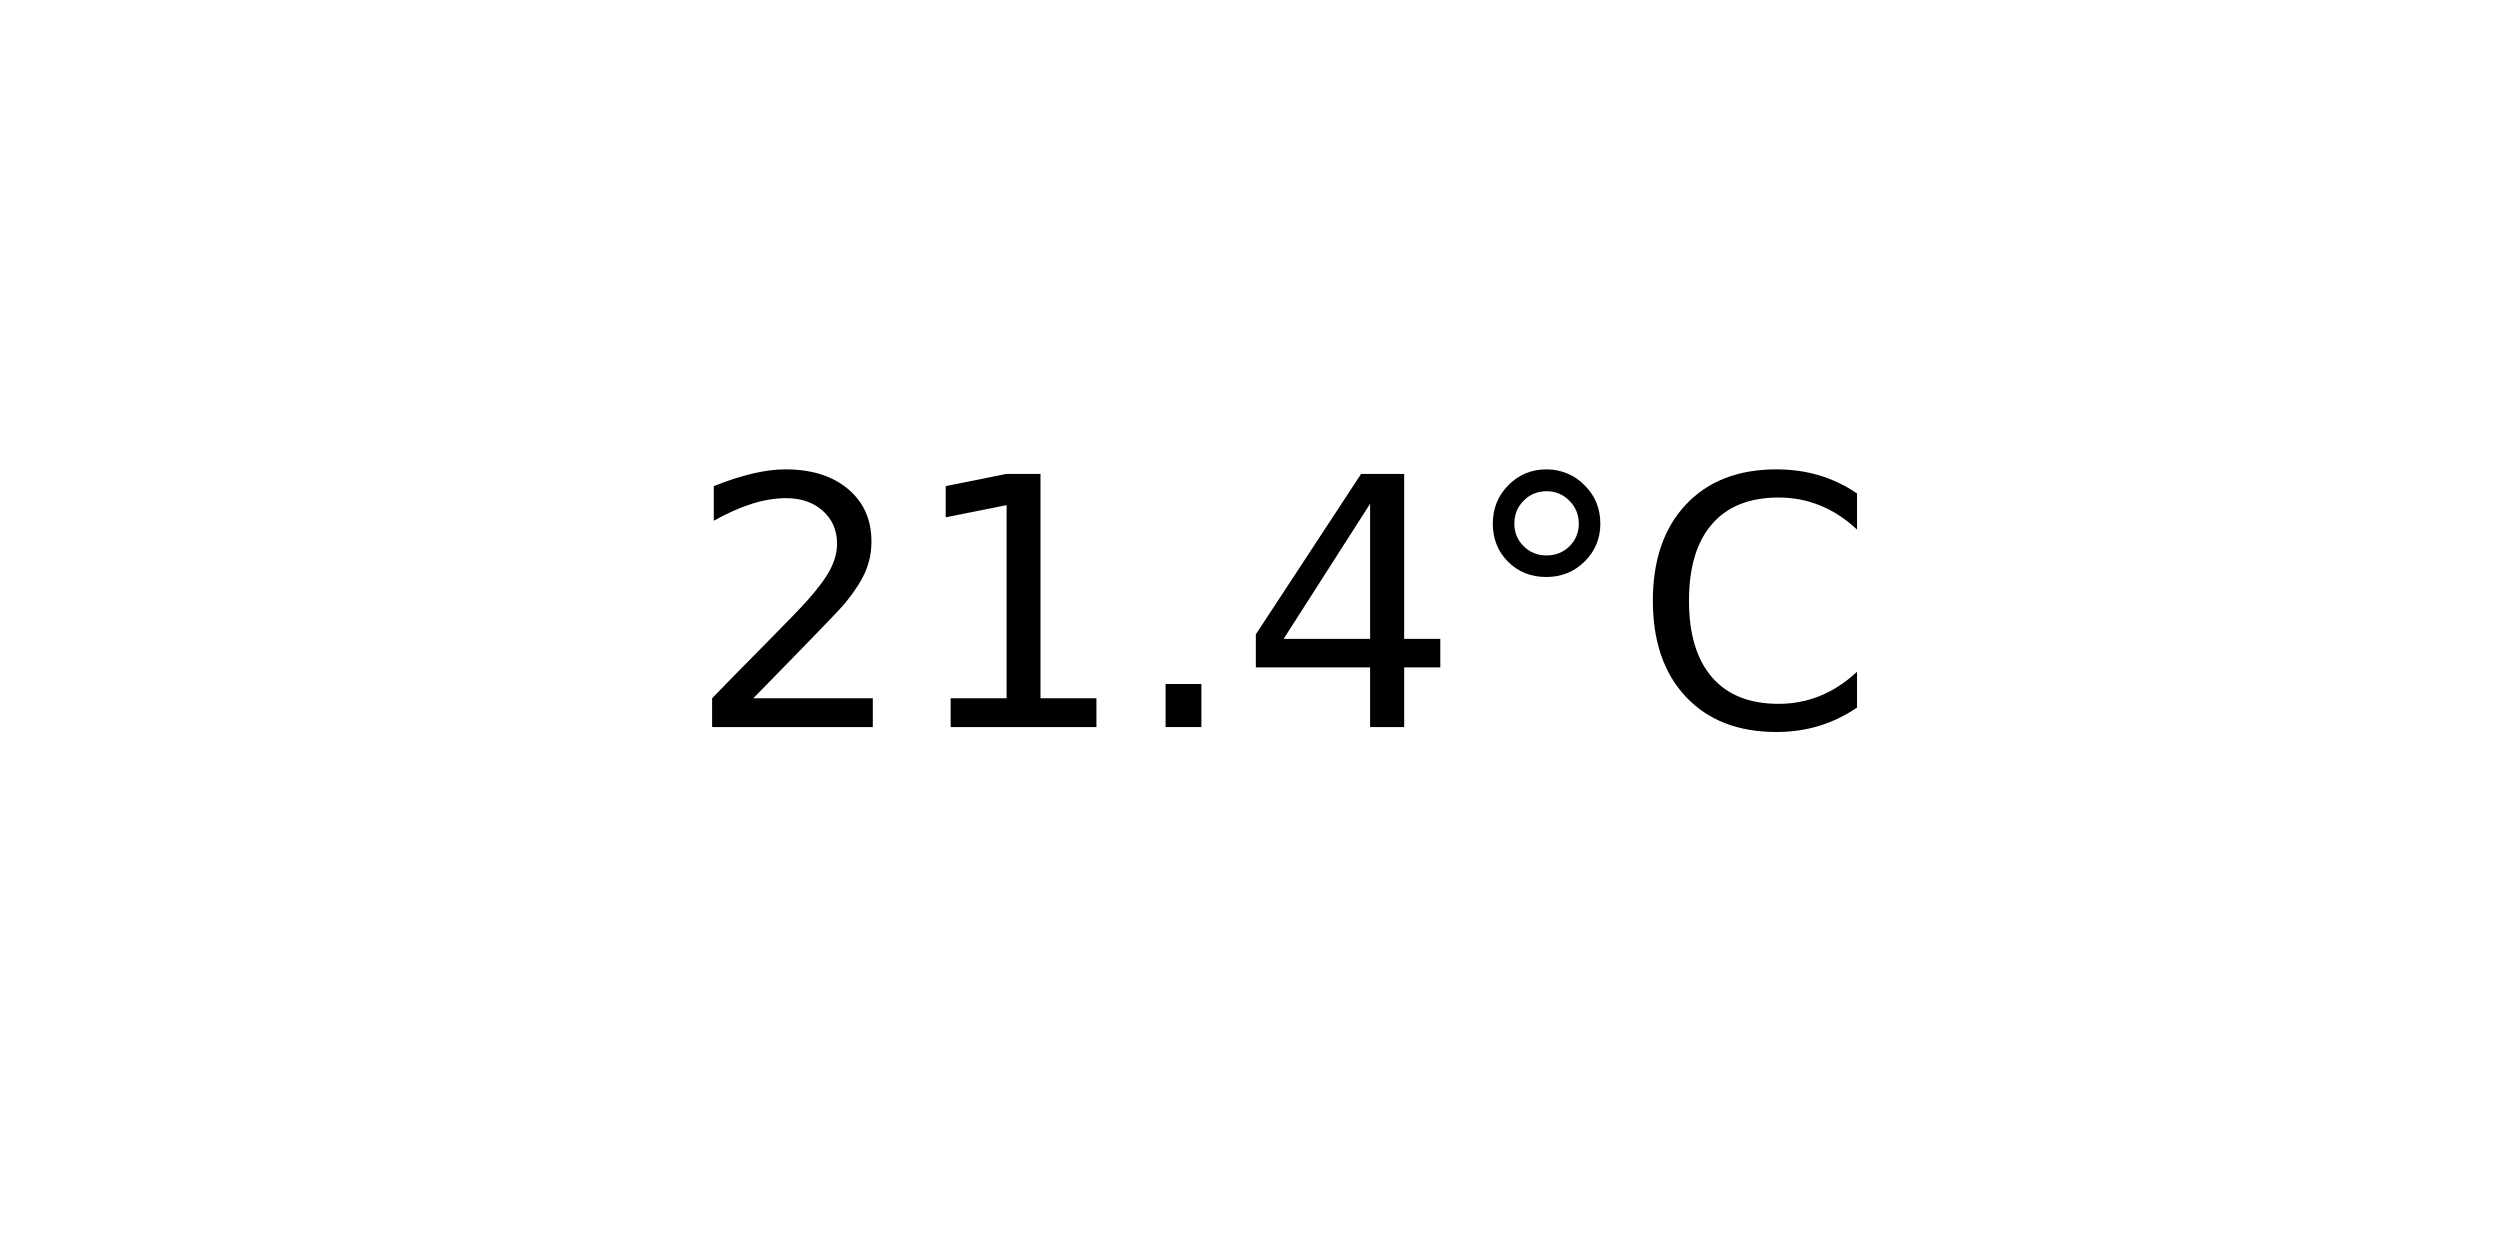
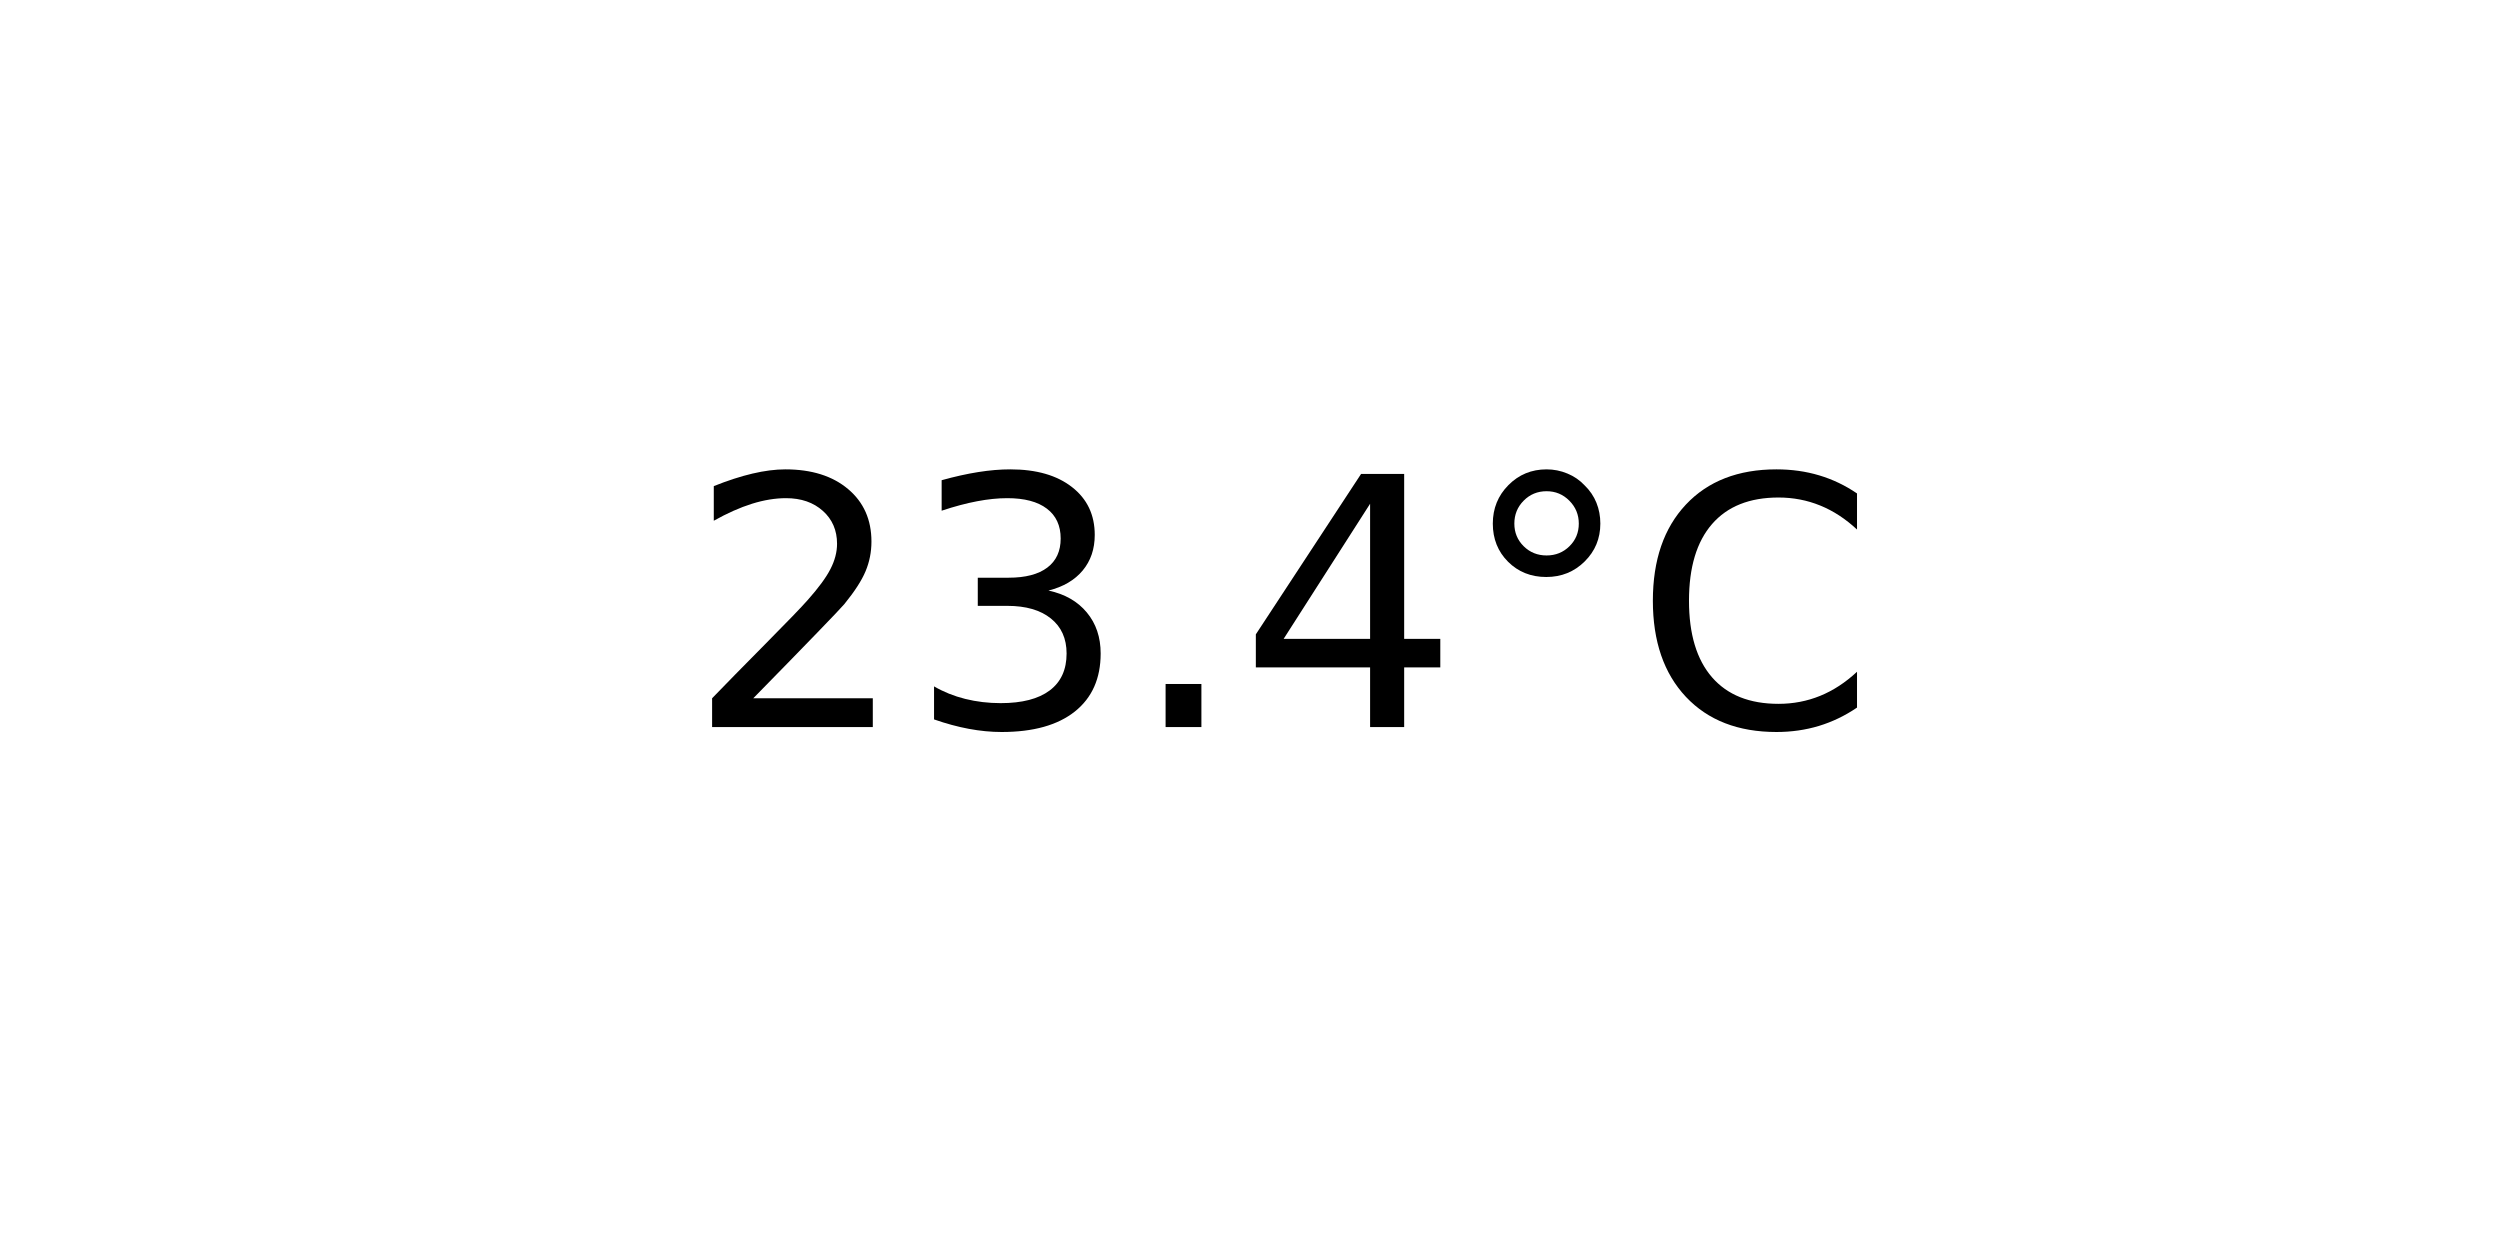
<svg xmlns="http://www.w3.org/2000/svg" xmlns:xlink="http://www.w3.org/1999/xlink" width="72pt" height="36pt" viewBox="0 0 72 36" version="1.1">
  <defs>
    <style type="text/css">*{stroke-linejoin: round; stroke-linecap: butt}</style>
  </defs>
  <g id="figure_1">
    <g id="axes_1">
      <g id="text_1">
        <g transform="translate(19.77578 20.93937) scale(0.1 -0.1)">
          <defs>
            <path id="DejaVuSans-32" d="M 1228 531  L 3431 531  L 3431 0  L 469 0  L 469 531  Q 828 903 1448 1529  Q 2069 2156 2228 2338  Q 2531 2678 2651 2914  Q 2772 3150 2772 3378  Q 2772 3750 2511 3984  Q 2250 4219 1831 4219  Q 1534 4219 1204 4116  Q 875 4013 500 3803  L 500 4441  Q 881 4594 1212 4672  Q 1544 4750 1819 4750  Q 2544 4750 2975 4387  Q 3406 4025 3406 3419  Q 3406 3131 3298 2873  Q 3191 2616 2906 2266  Q 2828 2175 2409 1742  Q 1991 1309 1228 531  z " transform="scale(0.015625)" />
-             <path id="DejaVuSans-31" d="M 794 531  L 1825 531  L 1825 4091  L 703 3866  L 703 4441  L 1819 4666  L 2450 4666  L 2450 531  L 3481 531  L 3481 0  L 794 0  L 794 531  z " transform="scale(0.015625)" />
+             <path id="DejaVuSans-33" d="M 2597 2516  Q 3050 2419 3304 2112  Q 3559 1806 3559 1356  Q 3559 666 3084 287  Q 2609 -91 1734 -91  Q 1441 -91 1130 -33  Q 819 25 488 141  L 488 750  Q 750 597 1062 519  Q 1375 441 1716 441  Q 2309 441 2620 675  Q 2931 909 2931 1356  Q 2931 1769 2642 2001  Q 2353 2234 1838 2234  L 1294 2234  L 1294 2753  L 1863 2753  Q 2328 2753 2575 2939  Q 2822 3125 2822 3475  Q 2822 3834 2567 4026  Q 2313 4219 1838 4219  Q 1578 4219 1281 4162  Q 984 4106 628 3988  L 628 4550  Q 988 4650 1302 4700  Q 1616 4750 1894 4750  Q 2613 4750 3031 4423  Q 3450 4097 3450 3541  Q 3450 3153 3228 2886  Q 3006 2619 2597 2516  z " transform="scale(0.015625)" />
            <path id="DejaVuSans-2e" d="M 684 794  L 1344 794  L 1344 0  L 684 0  L 684 794  z " transform="scale(0.015625)" />
            <path id="DejaVuSans-34" d="M 2419 4116  L 825 1625  L 2419 1625  L 2419 4116  z M 2253 4666  L 3047 4666  L 3047 1625  L 3713 1625  L 3713 1100  L 3047 1100  L 3047 0  L 2419 0  L 2419 1100  L 313 1100  L 313 1709  L 2253 4666  z " transform="scale(0.015625)" />
            <path id="DejaVuSans-b0" d="M 1600 4347  Q 1350 4347 1178 4173  Q 1006 4000 1006 3750  Q 1006 3503 1178 3333  Q 1350 3163 1600 3163  Q 1850 3163 2022 3333  Q 2194 3503 2194 3750  Q 2194 3997 2020 4172  Q 1847 4347 1600 4347  z M 1600 4750  Q 1800 4750 1984 4673  Q 2169 4597 2303 4453  Q 2447 4313 2519 4134  Q 2591 3956 2591 3750  Q 2591 3338 2302 3052  Q 2013 2766 1594 2766  Q 1172 2766 890 3047  Q 609 3328 609 3750  Q 609 4169 896 4459  Q 1184 4750 1600 4750  z " transform="scale(0.015625)" />
            <path id="DejaVuSans-43" d="M 4122 4306  L 4122 3641  Q 3803 3938 3442 4084  Q 3081 4231 2675 4231  Q 1875 4231 1450 3742  Q 1025 3253 1025 2328  Q 1025 1406 1450 917  Q 1875 428 2675 428  Q 3081 428 3442 575  Q 3803 722 4122 1019  L 4122 359  Q 3791 134 3420 21  Q 3050 -91 2638 -91  Q 1578 -91 968 557  Q 359 1206 359 2328  Q 359 3453 968 4101  Q 1578 4750 2638 4750  Q 3056 4750 3426 4639  Q 3797 4528 4122 4306  z " transform="scale(0.015625)" />
          </defs>
          <use xlink:href="#DejaVuSans-32" />
-           <use xlink:href="#DejaVuSans-31" x="63.623" />
+           <use xlink:href="#DejaVuSans-33" x="63.623" />
          <use xlink:href="#DejaVuSans-2e" x="127.246" />
          <use xlink:href="#DejaVuSans-34" x="159.033" />
          <use xlink:href="#DejaVuSans-b0" x="222.656" />
          <use xlink:href="#DejaVuSans-43" x="272.656" />
        </g>
      </g>
    </g>
  </g>
</svg>
